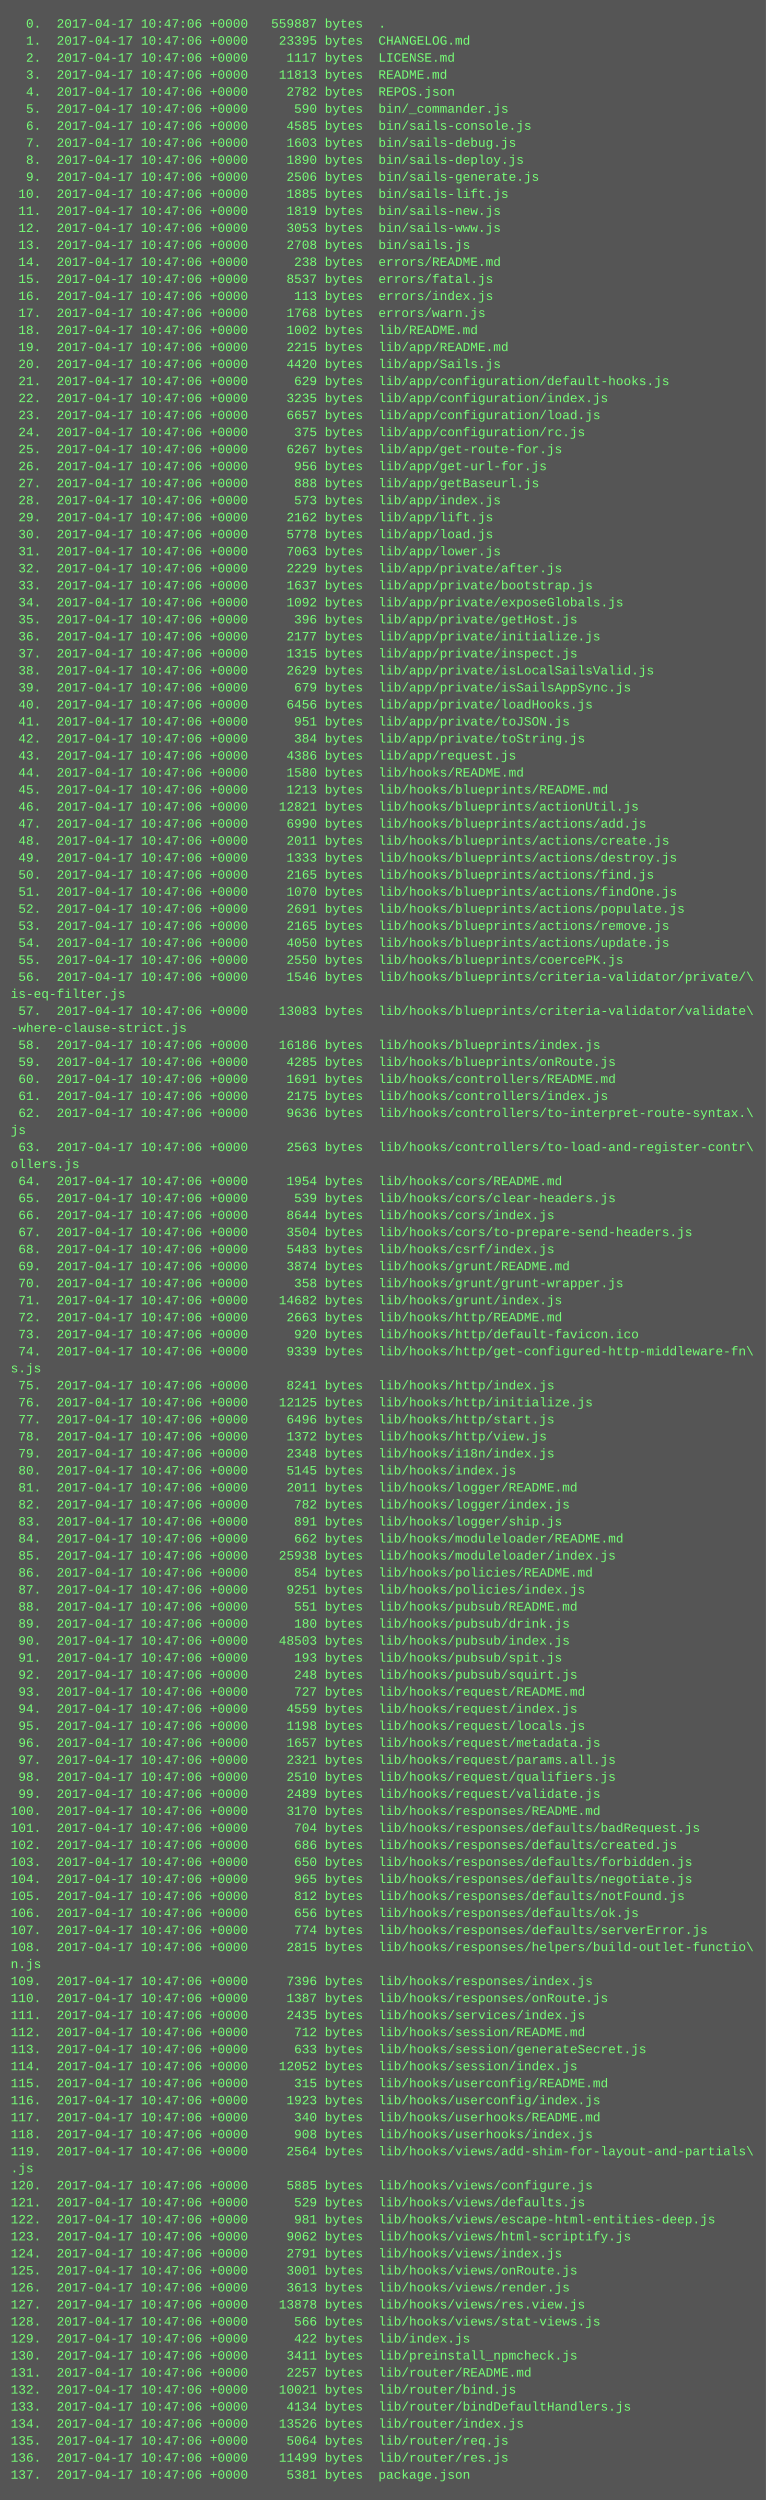
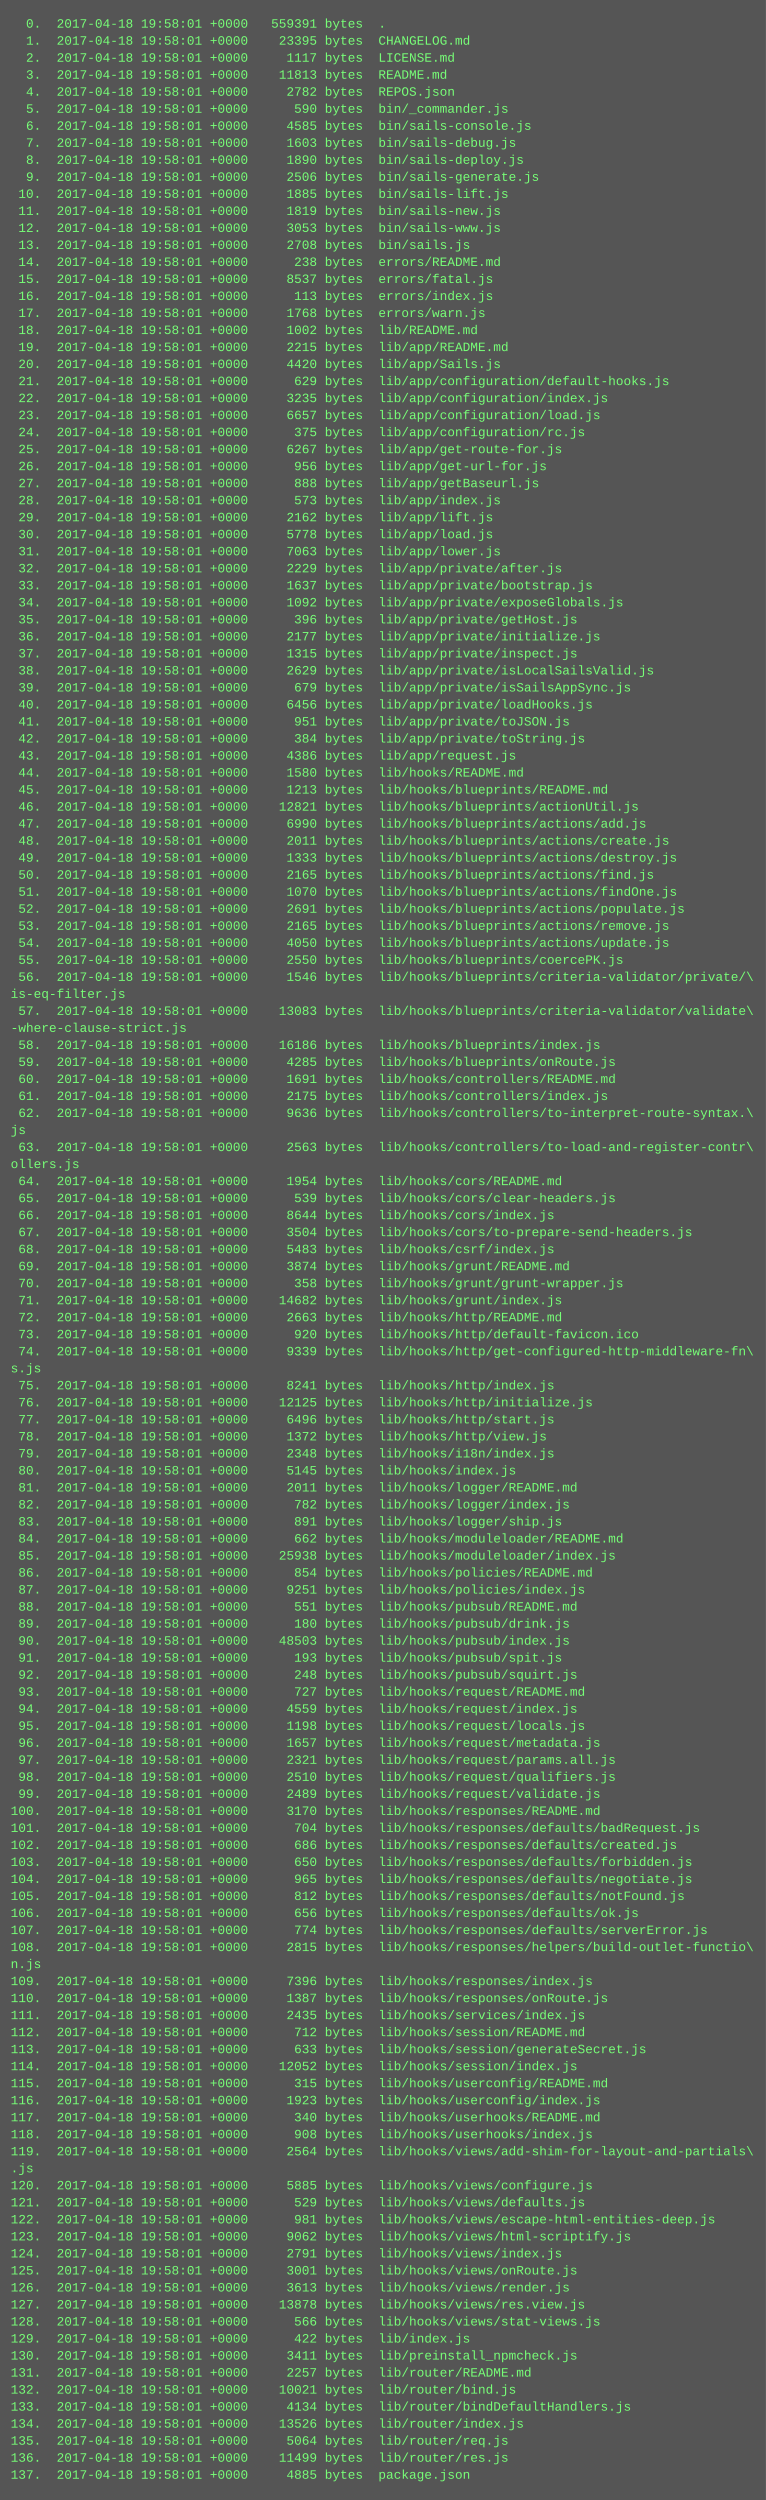
<svg xmlns="http://www.w3.org/2000/svg" height="2350" width="720">
  <rect height="2350" fill="#555" width="720" />
  <text fill="#7f7" font-family="Courier New" font-size="12" xml:space="preserve">
-     <tspan x="10" y="26">  0.  2017-04-17 10:47:06 +0000   559887 bytes  .</tspan>
-     <tspan x="10" y="42">  1.  2017-04-17 10:47:06 +0000    23395 bytes  CHANGELOG.md</tspan>
-     <tspan x="10" y="58">  2.  2017-04-17 10:47:06 +0000     1117 bytes  LICENSE.md</tspan>
-     <tspan x="10" y="74">  3.  2017-04-17 10:47:06 +0000    11813 bytes  README.md</tspan>
-     <tspan x="10" y="90">  4.  2017-04-17 10:47:06 +0000     2782 bytes  REPOS.json</tspan>
-     <tspan x="10" y="106">  5.  2017-04-17 10:47:06 +0000      590 bytes  bin/_commander.js</tspan>
-     <tspan x="10" y="122">  6.  2017-04-17 10:47:06 +0000     4585 bytes  bin/sails-console.js</tspan>
-     <tspan x="10" y="138">  7.  2017-04-17 10:47:06 +0000     1603 bytes  bin/sails-debug.js</tspan>
-     <tspan x="10" y="154">  8.  2017-04-17 10:47:06 +0000     1890 bytes  bin/sails-deploy.js</tspan>
-     <tspan x="10" y="170">  9.  2017-04-17 10:47:06 +0000     2506 bytes  bin/sails-generate.js</tspan>
-     <tspan x="10" y="186"> 10.  2017-04-17 10:47:06 +0000     1885 bytes  bin/sails-lift.js</tspan>
-     <tspan x="10" y="202"> 11.  2017-04-17 10:47:06 +0000     1819 bytes  bin/sails-new.js</tspan>
-     <tspan x="10" y="218"> 12.  2017-04-17 10:47:06 +0000     3053 bytes  bin/sails-www.js</tspan>
-     <tspan x="10" y="234"> 13.  2017-04-17 10:47:06 +0000     2708 bytes  bin/sails.js</tspan>
-     <tspan x="10" y="250"> 14.  2017-04-17 10:47:06 +0000      238 bytes  errors/README.md</tspan>
-     <tspan x="10" y="266"> 15.  2017-04-17 10:47:06 +0000     8537 bytes  errors/fatal.js</tspan>
-     <tspan x="10" y="282"> 16.  2017-04-17 10:47:06 +0000      113 bytes  errors/index.js</tspan>
-     <tspan x="10" y="298"> 17.  2017-04-17 10:47:06 +0000     1768 bytes  errors/warn.js</tspan>
-     <tspan x="10" y="314"> 18.  2017-04-17 10:47:06 +0000     1002 bytes  lib/README.md</tspan>
-     <tspan x="10" y="330"> 19.  2017-04-17 10:47:06 +0000     2215 bytes  lib/app/README.md</tspan>
-     <tspan x="10" y="346"> 20.  2017-04-17 10:47:06 +0000     4420 bytes  lib/app/Sails.js</tspan>
-     <tspan x="10" y="362"> 21.  2017-04-17 10:47:06 +0000      629 bytes  lib/app/configuration/default-hooks.js</tspan>
-     <tspan x="10" y="378"> 22.  2017-04-17 10:47:06 +0000     3235 bytes  lib/app/configuration/index.js</tspan>
-     <tspan x="10" y="394"> 23.  2017-04-17 10:47:06 +0000     6657 bytes  lib/app/configuration/load.js</tspan>
-     <tspan x="10" y="410"> 24.  2017-04-17 10:47:06 +0000      375 bytes  lib/app/configuration/rc.js</tspan>
-     <tspan x="10" y="426"> 25.  2017-04-17 10:47:06 +0000     6267 bytes  lib/app/get-route-for.js</tspan>
-     <tspan x="10" y="442"> 26.  2017-04-17 10:47:06 +0000      956 bytes  lib/app/get-url-for.js</tspan>
-     <tspan x="10" y="458"> 27.  2017-04-17 10:47:06 +0000      888 bytes  lib/app/getBaseurl.js</tspan>
-     <tspan x="10" y="474"> 28.  2017-04-17 10:47:06 +0000      573 bytes  lib/app/index.js</tspan>
-     <tspan x="10" y="490"> 29.  2017-04-17 10:47:06 +0000     2162 bytes  lib/app/lift.js</tspan>
-     <tspan x="10" y="506"> 30.  2017-04-17 10:47:06 +0000     5778 bytes  lib/app/load.js</tspan>
-     <tspan x="10" y="522"> 31.  2017-04-17 10:47:06 +0000     7063 bytes  lib/app/lower.js</tspan>
-     <tspan x="10" y="538"> 32.  2017-04-17 10:47:06 +0000     2229 bytes  lib/app/private/after.js</tspan>
-     <tspan x="10" y="554"> 33.  2017-04-17 10:47:06 +0000     1637 bytes  lib/app/private/bootstrap.js</tspan>
-     <tspan x="10" y="570"> 34.  2017-04-17 10:47:06 +0000     1092 bytes  lib/app/private/exposeGlobals.js</tspan>
-     <tspan x="10" y="586"> 35.  2017-04-17 10:47:06 +0000      396 bytes  lib/app/private/getHost.js</tspan>
-     <tspan x="10" y="602"> 36.  2017-04-17 10:47:06 +0000     2177 bytes  lib/app/private/initialize.js</tspan>
-     <tspan x="10" y="618"> 37.  2017-04-17 10:47:06 +0000     1315 bytes  lib/app/private/inspect.js</tspan>
-     <tspan x="10" y="634"> 38.  2017-04-17 10:47:06 +0000     2629 bytes  lib/app/private/isLocalSailsValid.js</tspan>
-     <tspan x="10" y="650"> 39.  2017-04-17 10:47:06 +0000      679 bytes  lib/app/private/isSailsAppSync.js</tspan>
-     <tspan x="10" y="666"> 40.  2017-04-17 10:47:06 +0000     6456 bytes  lib/app/private/loadHooks.js</tspan>
-     <tspan x="10" y="682"> 41.  2017-04-17 10:47:06 +0000      951 bytes  lib/app/private/toJSON.js</tspan>
-     <tspan x="10" y="698"> 42.  2017-04-17 10:47:06 +0000      384 bytes  lib/app/private/toString.js</tspan>
-     <tspan x="10" y="714"> 43.  2017-04-17 10:47:06 +0000     4386 bytes  lib/app/request.js</tspan>
-     <tspan x="10" y="730"> 44.  2017-04-17 10:47:06 +0000     1580 bytes  lib/hooks/README.md</tspan>
-     <tspan x="10" y="746"> 45.  2017-04-17 10:47:06 +0000     1213 bytes  lib/hooks/blueprints/README.md</tspan>
-     <tspan x="10" y="762"> 46.  2017-04-17 10:47:06 +0000    12821 bytes  lib/hooks/blueprints/actionUtil.js</tspan>
-     <tspan x="10" y="778"> 47.  2017-04-17 10:47:06 +0000     6990 bytes  lib/hooks/blueprints/actions/add.js</tspan>
-     <tspan x="10" y="794"> 48.  2017-04-17 10:47:06 +0000     2011 bytes  lib/hooks/blueprints/actions/create.js</tspan>
-     <tspan x="10" y="810"> 49.  2017-04-17 10:47:06 +0000     1333 bytes  lib/hooks/blueprints/actions/destroy.js</tspan>
-     <tspan x="10" y="826"> 50.  2017-04-17 10:47:06 +0000     2165 bytes  lib/hooks/blueprints/actions/find.js</tspan>
-     <tspan x="10" y="842"> 51.  2017-04-17 10:47:06 +0000     1070 bytes  lib/hooks/blueprints/actions/findOne.js</tspan>
-     <tspan x="10" y="858"> 52.  2017-04-17 10:47:06 +0000     2691 bytes  lib/hooks/blueprints/actions/populate.js</tspan>
-     <tspan x="10" y="874"> 53.  2017-04-17 10:47:06 +0000     2165 bytes  lib/hooks/blueprints/actions/remove.js</tspan>
-     <tspan x="10" y="890"> 54.  2017-04-17 10:47:06 +0000     4050 bytes  lib/hooks/blueprints/actions/update.js</tspan>
-     <tspan x="10" y="906"> 55.  2017-04-17 10:47:06 +0000     2550 bytes  lib/hooks/blueprints/coercePK.js</tspan>
-     <tspan x="10" y="922"> 56.  2017-04-17 10:47:06 +0000     1546 bytes  lib/hooks/blueprints/criteria-validator/private/\</tspan>
+     <tspan x="10" y="26">  0.  2017-04-18 19:58:01 +0000   559391 bytes  .</tspan>
+     <tspan x="10" y="42">  1.  2017-04-18 19:58:01 +0000    23395 bytes  CHANGELOG.md</tspan>
+     <tspan x="10" y="58">  2.  2017-04-18 19:58:01 +0000     1117 bytes  LICENSE.md</tspan>
+     <tspan x="10" y="74">  3.  2017-04-18 19:58:01 +0000    11813 bytes  README.md</tspan>
+     <tspan x="10" y="90">  4.  2017-04-18 19:58:01 +0000     2782 bytes  REPOS.json</tspan>
+     <tspan x="10" y="106">  5.  2017-04-18 19:58:01 +0000      590 bytes  bin/_commander.js</tspan>
+     <tspan x="10" y="122">  6.  2017-04-18 19:58:01 +0000     4585 bytes  bin/sails-console.js</tspan>
+     <tspan x="10" y="138">  7.  2017-04-18 19:58:01 +0000     1603 bytes  bin/sails-debug.js</tspan>
+     <tspan x="10" y="154">  8.  2017-04-18 19:58:01 +0000     1890 bytes  bin/sails-deploy.js</tspan>
+     <tspan x="10" y="170">  9.  2017-04-18 19:58:01 +0000     2506 bytes  bin/sails-generate.js</tspan>
+     <tspan x="10" y="186"> 10.  2017-04-18 19:58:01 +0000     1885 bytes  bin/sails-lift.js</tspan>
+     <tspan x="10" y="202"> 11.  2017-04-18 19:58:01 +0000     1819 bytes  bin/sails-new.js</tspan>
+     <tspan x="10" y="218"> 12.  2017-04-18 19:58:01 +0000     3053 bytes  bin/sails-www.js</tspan>
+     <tspan x="10" y="234"> 13.  2017-04-18 19:58:01 +0000     2708 bytes  bin/sails.js</tspan>
+     <tspan x="10" y="250"> 14.  2017-04-18 19:58:01 +0000      238 bytes  errors/README.md</tspan>
+     <tspan x="10" y="266"> 15.  2017-04-18 19:58:01 +0000     8537 bytes  errors/fatal.js</tspan>
+     <tspan x="10" y="282"> 16.  2017-04-18 19:58:01 +0000      113 bytes  errors/index.js</tspan>
+     <tspan x="10" y="298"> 17.  2017-04-18 19:58:01 +0000     1768 bytes  errors/warn.js</tspan>
+     <tspan x="10" y="314"> 18.  2017-04-18 19:58:01 +0000     1002 bytes  lib/README.md</tspan>
+     <tspan x="10" y="330"> 19.  2017-04-18 19:58:01 +0000     2215 bytes  lib/app/README.md</tspan>
+     <tspan x="10" y="346"> 20.  2017-04-18 19:58:01 +0000     4420 bytes  lib/app/Sails.js</tspan>
+     <tspan x="10" y="362"> 21.  2017-04-18 19:58:01 +0000      629 bytes  lib/app/configuration/default-hooks.js</tspan>
+     <tspan x="10" y="378"> 22.  2017-04-18 19:58:01 +0000     3235 bytes  lib/app/configuration/index.js</tspan>
+     <tspan x="10" y="394"> 23.  2017-04-18 19:58:01 +0000     6657 bytes  lib/app/configuration/load.js</tspan>
+     <tspan x="10" y="410"> 24.  2017-04-18 19:58:01 +0000      375 bytes  lib/app/configuration/rc.js</tspan>
+     <tspan x="10" y="426"> 25.  2017-04-18 19:58:01 +0000     6267 bytes  lib/app/get-route-for.js</tspan>
+     <tspan x="10" y="442"> 26.  2017-04-18 19:58:01 +0000      956 bytes  lib/app/get-url-for.js</tspan>
+     <tspan x="10" y="458"> 27.  2017-04-18 19:58:01 +0000      888 bytes  lib/app/getBaseurl.js</tspan>
+     <tspan x="10" y="474"> 28.  2017-04-18 19:58:01 +0000      573 bytes  lib/app/index.js</tspan>
+     <tspan x="10" y="490"> 29.  2017-04-18 19:58:01 +0000     2162 bytes  lib/app/lift.js</tspan>
+     <tspan x="10" y="506"> 30.  2017-04-18 19:58:01 +0000     5778 bytes  lib/app/load.js</tspan>
+     <tspan x="10" y="522"> 31.  2017-04-18 19:58:01 +0000     7063 bytes  lib/app/lower.js</tspan>
+     <tspan x="10" y="538"> 32.  2017-04-18 19:58:01 +0000     2229 bytes  lib/app/private/after.js</tspan>
+     <tspan x="10" y="554"> 33.  2017-04-18 19:58:01 +0000     1637 bytes  lib/app/private/bootstrap.js</tspan>
+     <tspan x="10" y="570"> 34.  2017-04-18 19:58:01 +0000     1092 bytes  lib/app/private/exposeGlobals.js</tspan>
+     <tspan x="10" y="586"> 35.  2017-04-18 19:58:01 +0000      396 bytes  lib/app/private/getHost.js</tspan>
+     <tspan x="10" y="602"> 36.  2017-04-18 19:58:01 +0000     2177 bytes  lib/app/private/initialize.js</tspan>
+     <tspan x="10" y="618"> 37.  2017-04-18 19:58:01 +0000     1315 bytes  lib/app/private/inspect.js</tspan>
+     <tspan x="10" y="634"> 38.  2017-04-18 19:58:01 +0000     2629 bytes  lib/app/private/isLocalSailsValid.js</tspan>
+     <tspan x="10" y="650"> 39.  2017-04-18 19:58:01 +0000      679 bytes  lib/app/private/isSailsAppSync.js</tspan>
+     <tspan x="10" y="666"> 40.  2017-04-18 19:58:01 +0000     6456 bytes  lib/app/private/loadHooks.js</tspan>
+     <tspan x="10" y="682"> 41.  2017-04-18 19:58:01 +0000      951 bytes  lib/app/private/toJSON.js</tspan>
+     <tspan x="10" y="698"> 42.  2017-04-18 19:58:01 +0000      384 bytes  lib/app/private/toString.js</tspan>
+     <tspan x="10" y="714"> 43.  2017-04-18 19:58:01 +0000     4386 bytes  lib/app/request.js</tspan>
+     <tspan x="10" y="730"> 44.  2017-04-18 19:58:01 +0000     1580 bytes  lib/hooks/README.md</tspan>
+     <tspan x="10" y="746"> 45.  2017-04-18 19:58:01 +0000     1213 bytes  lib/hooks/blueprints/README.md</tspan>
+     <tspan x="10" y="762"> 46.  2017-04-18 19:58:01 +0000    12821 bytes  lib/hooks/blueprints/actionUtil.js</tspan>
+     <tspan x="10" y="778"> 47.  2017-04-18 19:58:01 +0000     6990 bytes  lib/hooks/blueprints/actions/add.js</tspan>
+     <tspan x="10" y="794"> 48.  2017-04-18 19:58:01 +0000     2011 bytes  lib/hooks/blueprints/actions/create.js</tspan>
+     <tspan x="10" y="810"> 49.  2017-04-18 19:58:01 +0000     1333 bytes  lib/hooks/blueprints/actions/destroy.js</tspan>
+     <tspan x="10" y="826"> 50.  2017-04-18 19:58:01 +0000     2165 bytes  lib/hooks/blueprints/actions/find.js</tspan>
+     <tspan x="10" y="842"> 51.  2017-04-18 19:58:01 +0000     1070 bytes  lib/hooks/blueprints/actions/findOne.js</tspan>
+     <tspan x="10" y="858"> 52.  2017-04-18 19:58:01 +0000     2691 bytes  lib/hooks/blueprints/actions/populate.js</tspan>
+     <tspan x="10" y="874"> 53.  2017-04-18 19:58:01 +0000     2165 bytes  lib/hooks/blueprints/actions/remove.js</tspan>
+     <tspan x="10" y="890"> 54.  2017-04-18 19:58:01 +0000     4050 bytes  lib/hooks/blueprints/actions/update.js</tspan>
+     <tspan x="10" y="906"> 55.  2017-04-18 19:58:01 +0000     2550 bytes  lib/hooks/blueprints/coercePK.js</tspan>
+     <tspan x="10" y="922"> 56.  2017-04-18 19:58:01 +0000     1546 bytes  lib/hooks/blueprints/criteria-validator/private/\</tspan>
    <tspan x="10" y="938">is-eq-filter.js</tspan>
-     <tspan x="10" y="954"> 57.  2017-04-17 10:47:06 +0000    13083 bytes  lib/hooks/blueprints/criteria-validator/validate\</tspan>
+     <tspan x="10" y="954"> 57.  2017-04-18 19:58:01 +0000    13083 bytes  lib/hooks/blueprints/criteria-validator/validate\</tspan>
    <tspan x="10" y="970">-where-clause-strict.js</tspan>
-     <tspan x="10" y="986"> 58.  2017-04-17 10:47:06 +0000    16186 bytes  lib/hooks/blueprints/index.js</tspan>
-     <tspan x="10" y="1002"> 59.  2017-04-17 10:47:06 +0000     4285 bytes  lib/hooks/blueprints/onRoute.js</tspan>
-     <tspan x="10" y="1018"> 60.  2017-04-17 10:47:06 +0000     1691 bytes  lib/hooks/controllers/README.md</tspan>
-     <tspan x="10" y="1034"> 61.  2017-04-17 10:47:06 +0000     2175 bytes  lib/hooks/controllers/index.js</tspan>
-     <tspan x="10" y="1050"> 62.  2017-04-17 10:47:06 +0000     9636 bytes  lib/hooks/controllers/to-interpret-route-syntax.\</tspan>
+     <tspan x="10" y="986"> 58.  2017-04-18 19:58:01 +0000    16186 bytes  lib/hooks/blueprints/index.js</tspan>
+     <tspan x="10" y="1002"> 59.  2017-04-18 19:58:01 +0000     4285 bytes  lib/hooks/blueprints/onRoute.js</tspan>
+     <tspan x="10" y="1018"> 60.  2017-04-18 19:58:01 +0000     1691 bytes  lib/hooks/controllers/README.md</tspan>
+     <tspan x="10" y="1034"> 61.  2017-04-18 19:58:01 +0000     2175 bytes  lib/hooks/controllers/index.js</tspan>
+     <tspan x="10" y="1050"> 62.  2017-04-18 19:58:01 +0000     9636 bytes  lib/hooks/controllers/to-interpret-route-syntax.\</tspan>
    <tspan x="10" y="1066">js</tspan>
-     <tspan x="10" y="1082"> 63.  2017-04-17 10:47:06 +0000     2563 bytes  lib/hooks/controllers/to-load-and-register-contr\</tspan>
+     <tspan x="10" y="1082"> 63.  2017-04-18 19:58:01 +0000     2563 bytes  lib/hooks/controllers/to-load-and-register-contr\</tspan>
    <tspan x="10" y="1098">ollers.js</tspan>
-     <tspan x="10" y="1114"> 64.  2017-04-17 10:47:06 +0000     1954 bytes  lib/hooks/cors/README.md</tspan>
-     <tspan x="10" y="1130"> 65.  2017-04-17 10:47:06 +0000      539 bytes  lib/hooks/cors/clear-headers.js</tspan>
-     <tspan x="10" y="1146"> 66.  2017-04-17 10:47:06 +0000     8644 bytes  lib/hooks/cors/index.js</tspan>
-     <tspan x="10" y="1162"> 67.  2017-04-17 10:47:06 +0000     3504 bytes  lib/hooks/cors/to-prepare-send-headers.js</tspan>
-     <tspan x="10" y="1178"> 68.  2017-04-17 10:47:06 +0000     5483 bytes  lib/hooks/csrf/index.js</tspan>
-     <tspan x="10" y="1194"> 69.  2017-04-17 10:47:06 +0000     3874 bytes  lib/hooks/grunt/README.md</tspan>
-     <tspan x="10" y="1210"> 70.  2017-04-17 10:47:06 +0000      358 bytes  lib/hooks/grunt/grunt-wrapper.js</tspan>
-     <tspan x="10" y="1226"> 71.  2017-04-17 10:47:06 +0000    14682 bytes  lib/hooks/grunt/index.js</tspan>
-     <tspan x="10" y="1242"> 72.  2017-04-17 10:47:06 +0000     2663 bytes  lib/hooks/http/README.md</tspan>
-     <tspan x="10" y="1258"> 73.  2017-04-17 10:47:06 +0000      920 bytes  lib/hooks/http/default-favicon.ico</tspan>
-     <tspan x="10" y="1274"> 74.  2017-04-17 10:47:06 +0000     9339 bytes  lib/hooks/http/get-configured-http-middleware-fn\</tspan>
+     <tspan x="10" y="1114"> 64.  2017-04-18 19:58:01 +0000     1954 bytes  lib/hooks/cors/README.md</tspan>
+     <tspan x="10" y="1130"> 65.  2017-04-18 19:58:01 +0000      539 bytes  lib/hooks/cors/clear-headers.js</tspan>
+     <tspan x="10" y="1146"> 66.  2017-04-18 19:58:01 +0000     8644 bytes  lib/hooks/cors/index.js</tspan>
+     <tspan x="10" y="1162"> 67.  2017-04-18 19:58:01 +0000     3504 bytes  lib/hooks/cors/to-prepare-send-headers.js</tspan>
+     <tspan x="10" y="1178"> 68.  2017-04-18 19:58:01 +0000     5483 bytes  lib/hooks/csrf/index.js</tspan>
+     <tspan x="10" y="1194"> 69.  2017-04-18 19:58:01 +0000     3874 bytes  lib/hooks/grunt/README.md</tspan>
+     <tspan x="10" y="1210"> 70.  2017-04-18 19:58:01 +0000      358 bytes  lib/hooks/grunt/grunt-wrapper.js</tspan>
+     <tspan x="10" y="1226"> 71.  2017-04-18 19:58:01 +0000    14682 bytes  lib/hooks/grunt/index.js</tspan>
+     <tspan x="10" y="1242"> 72.  2017-04-18 19:58:01 +0000     2663 bytes  lib/hooks/http/README.md</tspan>
+     <tspan x="10" y="1258"> 73.  2017-04-18 19:58:01 +0000      920 bytes  lib/hooks/http/default-favicon.ico</tspan>
+     <tspan x="10" y="1274"> 74.  2017-04-18 19:58:01 +0000     9339 bytes  lib/hooks/http/get-configured-http-middleware-fn\</tspan>
    <tspan x="10" y="1290">s.js</tspan>
-     <tspan x="10" y="1306"> 75.  2017-04-17 10:47:06 +0000     8241 bytes  lib/hooks/http/index.js</tspan>
-     <tspan x="10" y="1322"> 76.  2017-04-17 10:47:06 +0000    12125 bytes  lib/hooks/http/initialize.js</tspan>
-     <tspan x="10" y="1338"> 77.  2017-04-17 10:47:06 +0000     6496 bytes  lib/hooks/http/start.js</tspan>
-     <tspan x="10" y="1354"> 78.  2017-04-17 10:47:06 +0000     1372 bytes  lib/hooks/http/view.js</tspan>
-     <tspan x="10" y="1370"> 79.  2017-04-17 10:47:06 +0000     2348 bytes  lib/hooks/i18n/index.js</tspan>
-     <tspan x="10" y="1386"> 80.  2017-04-17 10:47:06 +0000     5145 bytes  lib/hooks/index.js</tspan>
-     <tspan x="10" y="1402"> 81.  2017-04-17 10:47:06 +0000     2011 bytes  lib/hooks/logger/README.md</tspan>
-     <tspan x="10" y="1418"> 82.  2017-04-17 10:47:06 +0000      782 bytes  lib/hooks/logger/index.js</tspan>
-     <tspan x="10" y="1434"> 83.  2017-04-17 10:47:06 +0000      891 bytes  lib/hooks/logger/ship.js</tspan>
-     <tspan x="10" y="1450"> 84.  2017-04-17 10:47:06 +0000      662 bytes  lib/hooks/moduleloader/README.md</tspan>
-     <tspan x="10" y="1466"> 85.  2017-04-17 10:47:06 +0000    25938 bytes  lib/hooks/moduleloader/index.js</tspan>
-     <tspan x="10" y="1482"> 86.  2017-04-17 10:47:06 +0000      854 bytes  lib/hooks/policies/README.md</tspan>
-     <tspan x="10" y="1498"> 87.  2017-04-17 10:47:06 +0000     9251 bytes  lib/hooks/policies/index.js</tspan>
-     <tspan x="10" y="1514"> 88.  2017-04-17 10:47:06 +0000      551 bytes  lib/hooks/pubsub/README.md</tspan>
-     <tspan x="10" y="1530"> 89.  2017-04-17 10:47:06 +0000      180 bytes  lib/hooks/pubsub/drink.js</tspan>
-     <tspan x="10" y="1546"> 90.  2017-04-17 10:47:06 +0000    48503 bytes  lib/hooks/pubsub/index.js</tspan>
-     <tspan x="10" y="1562"> 91.  2017-04-17 10:47:06 +0000      193 bytes  lib/hooks/pubsub/spit.js</tspan>
-     <tspan x="10" y="1578"> 92.  2017-04-17 10:47:06 +0000      248 bytes  lib/hooks/pubsub/squirt.js</tspan>
-     <tspan x="10" y="1594"> 93.  2017-04-17 10:47:06 +0000      727 bytes  lib/hooks/request/README.md</tspan>
-     <tspan x="10" y="1610"> 94.  2017-04-17 10:47:06 +0000     4559 bytes  lib/hooks/request/index.js</tspan>
-     <tspan x="10" y="1626"> 95.  2017-04-17 10:47:06 +0000     1198 bytes  lib/hooks/request/locals.js</tspan>
-     <tspan x="10" y="1642"> 96.  2017-04-17 10:47:06 +0000     1657 bytes  lib/hooks/request/metadata.js</tspan>
-     <tspan x="10" y="1658"> 97.  2017-04-17 10:47:06 +0000     2321 bytes  lib/hooks/request/params.all.js</tspan>
-     <tspan x="10" y="1674"> 98.  2017-04-17 10:47:06 +0000     2510 bytes  lib/hooks/request/qualifiers.js</tspan>
-     <tspan x="10" y="1690"> 99.  2017-04-17 10:47:06 +0000     2489 bytes  lib/hooks/request/validate.js</tspan>
-     <tspan x="10" y="1706">100.  2017-04-17 10:47:06 +0000     3170 bytes  lib/hooks/responses/README.md</tspan>
-     <tspan x="10" y="1722">101.  2017-04-17 10:47:06 +0000      704 bytes  lib/hooks/responses/defaults/badRequest.js</tspan>
-     <tspan x="10" y="1738">102.  2017-04-17 10:47:06 +0000      686 bytes  lib/hooks/responses/defaults/created.js</tspan>
-     <tspan x="10" y="1754">103.  2017-04-17 10:47:06 +0000      650 bytes  lib/hooks/responses/defaults/forbidden.js</tspan>
-     <tspan x="10" y="1770">104.  2017-04-17 10:47:06 +0000      965 bytes  lib/hooks/responses/defaults/negotiate.js</tspan>
-     <tspan x="10" y="1786">105.  2017-04-17 10:47:06 +0000      812 bytes  lib/hooks/responses/defaults/notFound.js</tspan>
-     <tspan x="10" y="1802">106.  2017-04-17 10:47:06 +0000      656 bytes  lib/hooks/responses/defaults/ok.js</tspan>
-     <tspan x="10" y="1818">107.  2017-04-17 10:47:06 +0000      774 bytes  lib/hooks/responses/defaults/serverError.js</tspan>
-     <tspan x="10" y="1834">108.  2017-04-17 10:47:06 +0000     2815 bytes  lib/hooks/responses/helpers/build-outlet-functio\</tspan>
+     <tspan x="10" y="1306"> 75.  2017-04-18 19:58:01 +0000     8241 bytes  lib/hooks/http/index.js</tspan>
+     <tspan x="10" y="1322"> 76.  2017-04-18 19:58:01 +0000    12125 bytes  lib/hooks/http/initialize.js</tspan>
+     <tspan x="10" y="1338"> 77.  2017-04-18 19:58:01 +0000     6496 bytes  lib/hooks/http/start.js</tspan>
+     <tspan x="10" y="1354"> 78.  2017-04-18 19:58:01 +0000     1372 bytes  lib/hooks/http/view.js</tspan>
+     <tspan x="10" y="1370"> 79.  2017-04-18 19:58:01 +0000     2348 bytes  lib/hooks/i18n/index.js</tspan>
+     <tspan x="10" y="1386"> 80.  2017-04-18 19:58:01 +0000     5145 bytes  lib/hooks/index.js</tspan>
+     <tspan x="10" y="1402"> 81.  2017-04-18 19:58:01 +0000     2011 bytes  lib/hooks/logger/README.md</tspan>
+     <tspan x="10" y="1418"> 82.  2017-04-18 19:58:01 +0000      782 bytes  lib/hooks/logger/index.js</tspan>
+     <tspan x="10" y="1434"> 83.  2017-04-18 19:58:01 +0000      891 bytes  lib/hooks/logger/ship.js</tspan>
+     <tspan x="10" y="1450"> 84.  2017-04-18 19:58:01 +0000      662 bytes  lib/hooks/moduleloader/README.md</tspan>
+     <tspan x="10" y="1466"> 85.  2017-04-18 19:58:01 +0000    25938 bytes  lib/hooks/moduleloader/index.js</tspan>
+     <tspan x="10" y="1482"> 86.  2017-04-18 19:58:01 +0000      854 bytes  lib/hooks/policies/README.md</tspan>
+     <tspan x="10" y="1498"> 87.  2017-04-18 19:58:01 +0000     9251 bytes  lib/hooks/policies/index.js</tspan>
+     <tspan x="10" y="1514"> 88.  2017-04-18 19:58:01 +0000      551 bytes  lib/hooks/pubsub/README.md</tspan>
+     <tspan x="10" y="1530"> 89.  2017-04-18 19:58:01 +0000      180 bytes  lib/hooks/pubsub/drink.js</tspan>
+     <tspan x="10" y="1546"> 90.  2017-04-18 19:58:01 +0000    48503 bytes  lib/hooks/pubsub/index.js</tspan>
+     <tspan x="10" y="1562"> 91.  2017-04-18 19:58:01 +0000      193 bytes  lib/hooks/pubsub/spit.js</tspan>
+     <tspan x="10" y="1578"> 92.  2017-04-18 19:58:01 +0000      248 bytes  lib/hooks/pubsub/squirt.js</tspan>
+     <tspan x="10" y="1594"> 93.  2017-04-18 19:58:01 +0000      727 bytes  lib/hooks/request/README.md</tspan>
+     <tspan x="10" y="1610"> 94.  2017-04-18 19:58:01 +0000     4559 bytes  lib/hooks/request/index.js</tspan>
+     <tspan x="10" y="1626"> 95.  2017-04-18 19:58:01 +0000     1198 bytes  lib/hooks/request/locals.js</tspan>
+     <tspan x="10" y="1642"> 96.  2017-04-18 19:58:01 +0000     1657 bytes  lib/hooks/request/metadata.js</tspan>
+     <tspan x="10" y="1658"> 97.  2017-04-18 19:58:01 +0000     2321 bytes  lib/hooks/request/params.all.js</tspan>
+     <tspan x="10" y="1674"> 98.  2017-04-18 19:58:01 +0000     2510 bytes  lib/hooks/request/qualifiers.js</tspan>
+     <tspan x="10" y="1690"> 99.  2017-04-18 19:58:01 +0000     2489 bytes  lib/hooks/request/validate.js</tspan>
+     <tspan x="10" y="1706">100.  2017-04-18 19:58:01 +0000     3170 bytes  lib/hooks/responses/README.md</tspan>
+     <tspan x="10" y="1722">101.  2017-04-18 19:58:01 +0000      704 bytes  lib/hooks/responses/defaults/badRequest.js</tspan>
+     <tspan x="10" y="1738">102.  2017-04-18 19:58:01 +0000      686 bytes  lib/hooks/responses/defaults/created.js</tspan>
+     <tspan x="10" y="1754">103.  2017-04-18 19:58:01 +0000      650 bytes  lib/hooks/responses/defaults/forbidden.js</tspan>
+     <tspan x="10" y="1770">104.  2017-04-18 19:58:01 +0000      965 bytes  lib/hooks/responses/defaults/negotiate.js</tspan>
+     <tspan x="10" y="1786">105.  2017-04-18 19:58:01 +0000      812 bytes  lib/hooks/responses/defaults/notFound.js</tspan>
+     <tspan x="10" y="1802">106.  2017-04-18 19:58:01 +0000      656 bytes  lib/hooks/responses/defaults/ok.js</tspan>
+     <tspan x="10" y="1818">107.  2017-04-18 19:58:01 +0000      774 bytes  lib/hooks/responses/defaults/serverError.js</tspan>
+     <tspan x="10" y="1834">108.  2017-04-18 19:58:01 +0000     2815 bytes  lib/hooks/responses/helpers/build-outlet-functio\</tspan>
    <tspan x="10" y="1850">n.js</tspan>
-     <tspan x="10" y="1866">109.  2017-04-17 10:47:06 +0000     7396 bytes  lib/hooks/responses/index.js</tspan>
-     <tspan x="10" y="1882">110.  2017-04-17 10:47:06 +0000     1387 bytes  lib/hooks/responses/onRoute.js</tspan>
-     <tspan x="10" y="1898">111.  2017-04-17 10:47:06 +0000     2435 bytes  lib/hooks/services/index.js</tspan>
-     <tspan x="10" y="1914">112.  2017-04-17 10:47:06 +0000      712 bytes  lib/hooks/session/README.md</tspan>
-     <tspan x="10" y="1930">113.  2017-04-17 10:47:06 +0000      633 bytes  lib/hooks/session/generateSecret.js</tspan>
-     <tspan x="10" y="1946">114.  2017-04-17 10:47:06 +0000    12052 bytes  lib/hooks/session/index.js</tspan>
-     <tspan x="10" y="1962">115.  2017-04-17 10:47:06 +0000      315 bytes  lib/hooks/userconfig/README.md</tspan>
-     <tspan x="10" y="1978">116.  2017-04-17 10:47:06 +0000     1923 bytes  lib/hooks/userconfig/index.js</tspan>
-     <tspan x="10" y="1994">117.  2017-04-17 10:47:06 +0000      340 bytes  lib/hooks/userhooks/README.md</tspan>
-     <tspan x="10" y="2010">118.  2017-04-17 10:47:06 +0000      908 bytes  lib/hooks/userhooks/index.js</tspan>
-     <tspan x="10" y="2026">119.  2017-04-17 10:47:06 +0000     2564 bytes  lib/hooks/views/add-shim-for-layout-and-partials\</tspan>
+     <tspan x="10" y="1866">109.  2017-04-18 19:58:01 +0000     7396 bytes  lib/hooks/responses/index.js</tspan>
+     <tspan x="10" y="1882">110.  2017-04-18 19:58:01 +0000     1387 bytes  lib/hooks/responses/onRoute.js</tspan>
+     <tspan x="10" y="1898">111.  2017-04-18 19:58:01 +0000     2435 bytes  lib/hooks/services/index.js</tspan>
+     <tspan x="10" y="1914">112.  2017-04-18 19:58:01 +0000      712 bytes  lib/hooks/session/README.md</tspan>
+     <tspan x="10" y="1930">113.  2017-04-18 19:58:01 +0000      633 bytes  lib/hooks/session/generateSecret.js</tspan>
+     <tspan x="10" y="1946">114.  2017-04-18 19:58:01 +0000    12052 bytes  lib/hooks/session/index.js</tspan>
+     <tspan x="10" y="1962">115.  2017-04-18 19:58:01 +0000      315 bytes  lib/hooks/userconfig/README.md</tspan>
+     <tspan x="10" y="1978">116.  2017-04-18 19:58:01 +0000     1923 bytes  lib/hooks/userconfig/index.js</tspan>
+     <tspan x="10" y="1994">117.  2017-04-18 19:58:01 +0000      340 bytes  lib/hooks/userhooks/README.md</tspan>
+     <tspan x="10" y="2010">118.  2017-04-18 19:58:01 +0000      908 bytes  lib/hooks/userhooks/index.js</tspan>
+     <tspan x="10" y="2026">119.  2017-04-18 19:58:01 +0000     2564 bytes  lib/hooks/views/add-shim-for-layout-and-partials\</tspan>
    <tspan x="10" y="2042">.js</tspan>
-     <tspan x="10" y="2058">120.  2017-04-17 10:47:06 +0000     5885 bytes  lib/hooks/views/configure.js</tspan>
-     <tspan x="10" y="2074">121.  2017-04-17 10:47:06 +0000      529 bytes  lib/hooks/views/defaults.js</tspan>
-     <tspan x="10" y="2090">122.  2017-04-17 10:47:06 +0000      981 bytes  lib/hooks/views/escape-html-entities-deep.js</tspan>
-     <tspan x="10" y="2106">123.  2017-04-17 10:47:06 +0000     9062 bytes  lib/hooks/views/html-scriptify.js</tspan>
-     <tspan x="10" y="2122">124.  2017-04-17 10:47:06 +0000     2791 bytes  lib/hooks/views/index.js</tspan>
-     <tspan x="10" y="2138">125.  2017-04-17 10:47:06 +0000     3001 bytes  lib/hooks/views/onRoute.js</tspan>
-     <tspan x="10" y="2154">126.  2017-04-17 10:47:06 +0000     3613 bytes  lib/hooks/views/render.js</tspan>
-     <tspan x="10" y="2170">127.  2017-04-17 10:47:06 +0000    13878 bytes  lib/hooks/views/res.view.js</tspan>
-     <tspan x="10" y="2186">128.  2017-04-17 10:47:06 +0000      566 bytes  lib/hooks/views/stat-views.js</tspan>
-     <tspan x="10" y="2202">129.  2017-04-17 10:47:06 +0000      422 bytes  lib/index.js</tspan>
-     <tspan x="10" y="2218">130.  2017-04-17 10:47:06 +0000     3411 bytes  lib/preinstall_npmcheck.js</tspan>
-     <tspan x="10" y="2234">131.  2017-04-17 10:47:06 +0000     2257 bytes  lib/router/README.md</tspan>
-     <tspan x="10" y="2250">132.  2017-04-17 10:47:06 +0000    10021 bytes  lib/router/bind.js</tspan>
-     <tspan x="10" y="2266">133.  2017-04-17 10:47:06 +0000     4134 bytes  lib/router/bindDefaultHandlers.js</tspan>
-     <tspan x="10" y="2282">134.  2017-04-17 10:47:06 +0000    13526 bytes  lib/router/index.js</tspan>
-     <tspan x="10" y="2298">135.  2017-04-17 10:47:06 +0000     5064 bytes  lib/router/req.js</tspan>
-     <tspan x="10" y="2314">136.  2017-04-17 10:47:06 +0000    11499 bytes  lib/router/res.js</tspan>
-     <tspan x="10" y="2330">137.  2017-04-17 10:47:06 +0000     5381 bytes  package.json</tspan>
+     <tspan x="10" y="2058">120.  2017-04-18 19:58:01 +0000     5885 bytes  lib/hooks/views/configure.js</tspan>
+     <tspan x="10" y="2074">121.  2017-04-18 19:58:01 +0000      529 bytes  lib/hooks/views/defaults.js</tspan>
+     <tspan x="10" y="2090">122.  2017-04-18 19:58:01 +0000      981 bytes  lib/hooks/views/escape-html-entities-deep.js</tspan>
+     <tspan x="10" y="2106">123.  2017-04-18 19:58:01 +0000     9062 bytes  lib/hooks/views/html-scriptify.js</tspan>
+     <tspan x="10" y="2122">124.  2017-04-18 19:58:01 +0000     2791 bytes  lib/hooks/views/index.js</tspan>
+     <tspan x="10" y="2138">125.  2017-04-18 19:58:01 +0000     3001 bytes  lib/hooks/views/onRoute.js</tspan>
+     <tspan x="10" y="2154">126.  2017-04-18 19:58:01 +0000     3613 bytes  lib/hooks/views/render.js</tspan>
+     <tspan x="10" y="2170">127.  2017-04-18 19:58:01 +0000    13878 bytes  lib/hooks/views/res.view.js</tspan>
+     <tspan x="10" y="2186">128.  2017-04-18 19:58:01 +0000      566 bytes  lib/hooks/views/stat-views.js</tspan>
+     <tspan x="10" y="2202">129.  2017-04-18 19:58:01 +0000      422 bytes  lib/index.js</tspan>
+     <tspan x="10" y="2218">130.  2017-04-18 19:58:01 +0000     3411 bytes  lib/preinstall_npmcheck.js</tspan>
+     <tspan x="10" y="2234">131.  2017-04-18 19:58:01 +0000     2257 bytes  lib/router/README.md</tspan>
+     <tspan x="10" y="2250">132.  2017-04-18 19:58:01 +0000    10021 bytes  lib/router/bind.js</tspan>
+     <tspan x="10" y="2266">133.  2017-04-18 19:58:01 +0000     4134 bytes  lib/router/bindDefaultHandlers.js</tspan>
+     <tspan x="10" y="2282">134.  2017-04-18 19:58:01 +0000    13526 bytes  lib/router/index.js</tspan>
+     <tspan x="10" y="2298">135.  2017-04-18 19:58:01 +0000     5064 bytes  lib/router/req.js</tspan>
+     <tspan x="10" y="2314">136.  2017-04-18 19:58:01 +0000    11499 bytes  lib/router/res.js</tspan>
+     <tspan x="10" y="2330">137.  2017-04-18 19:58:01 +0000     4885 bytes  package.json</tspan>
  </text>
</svg>
